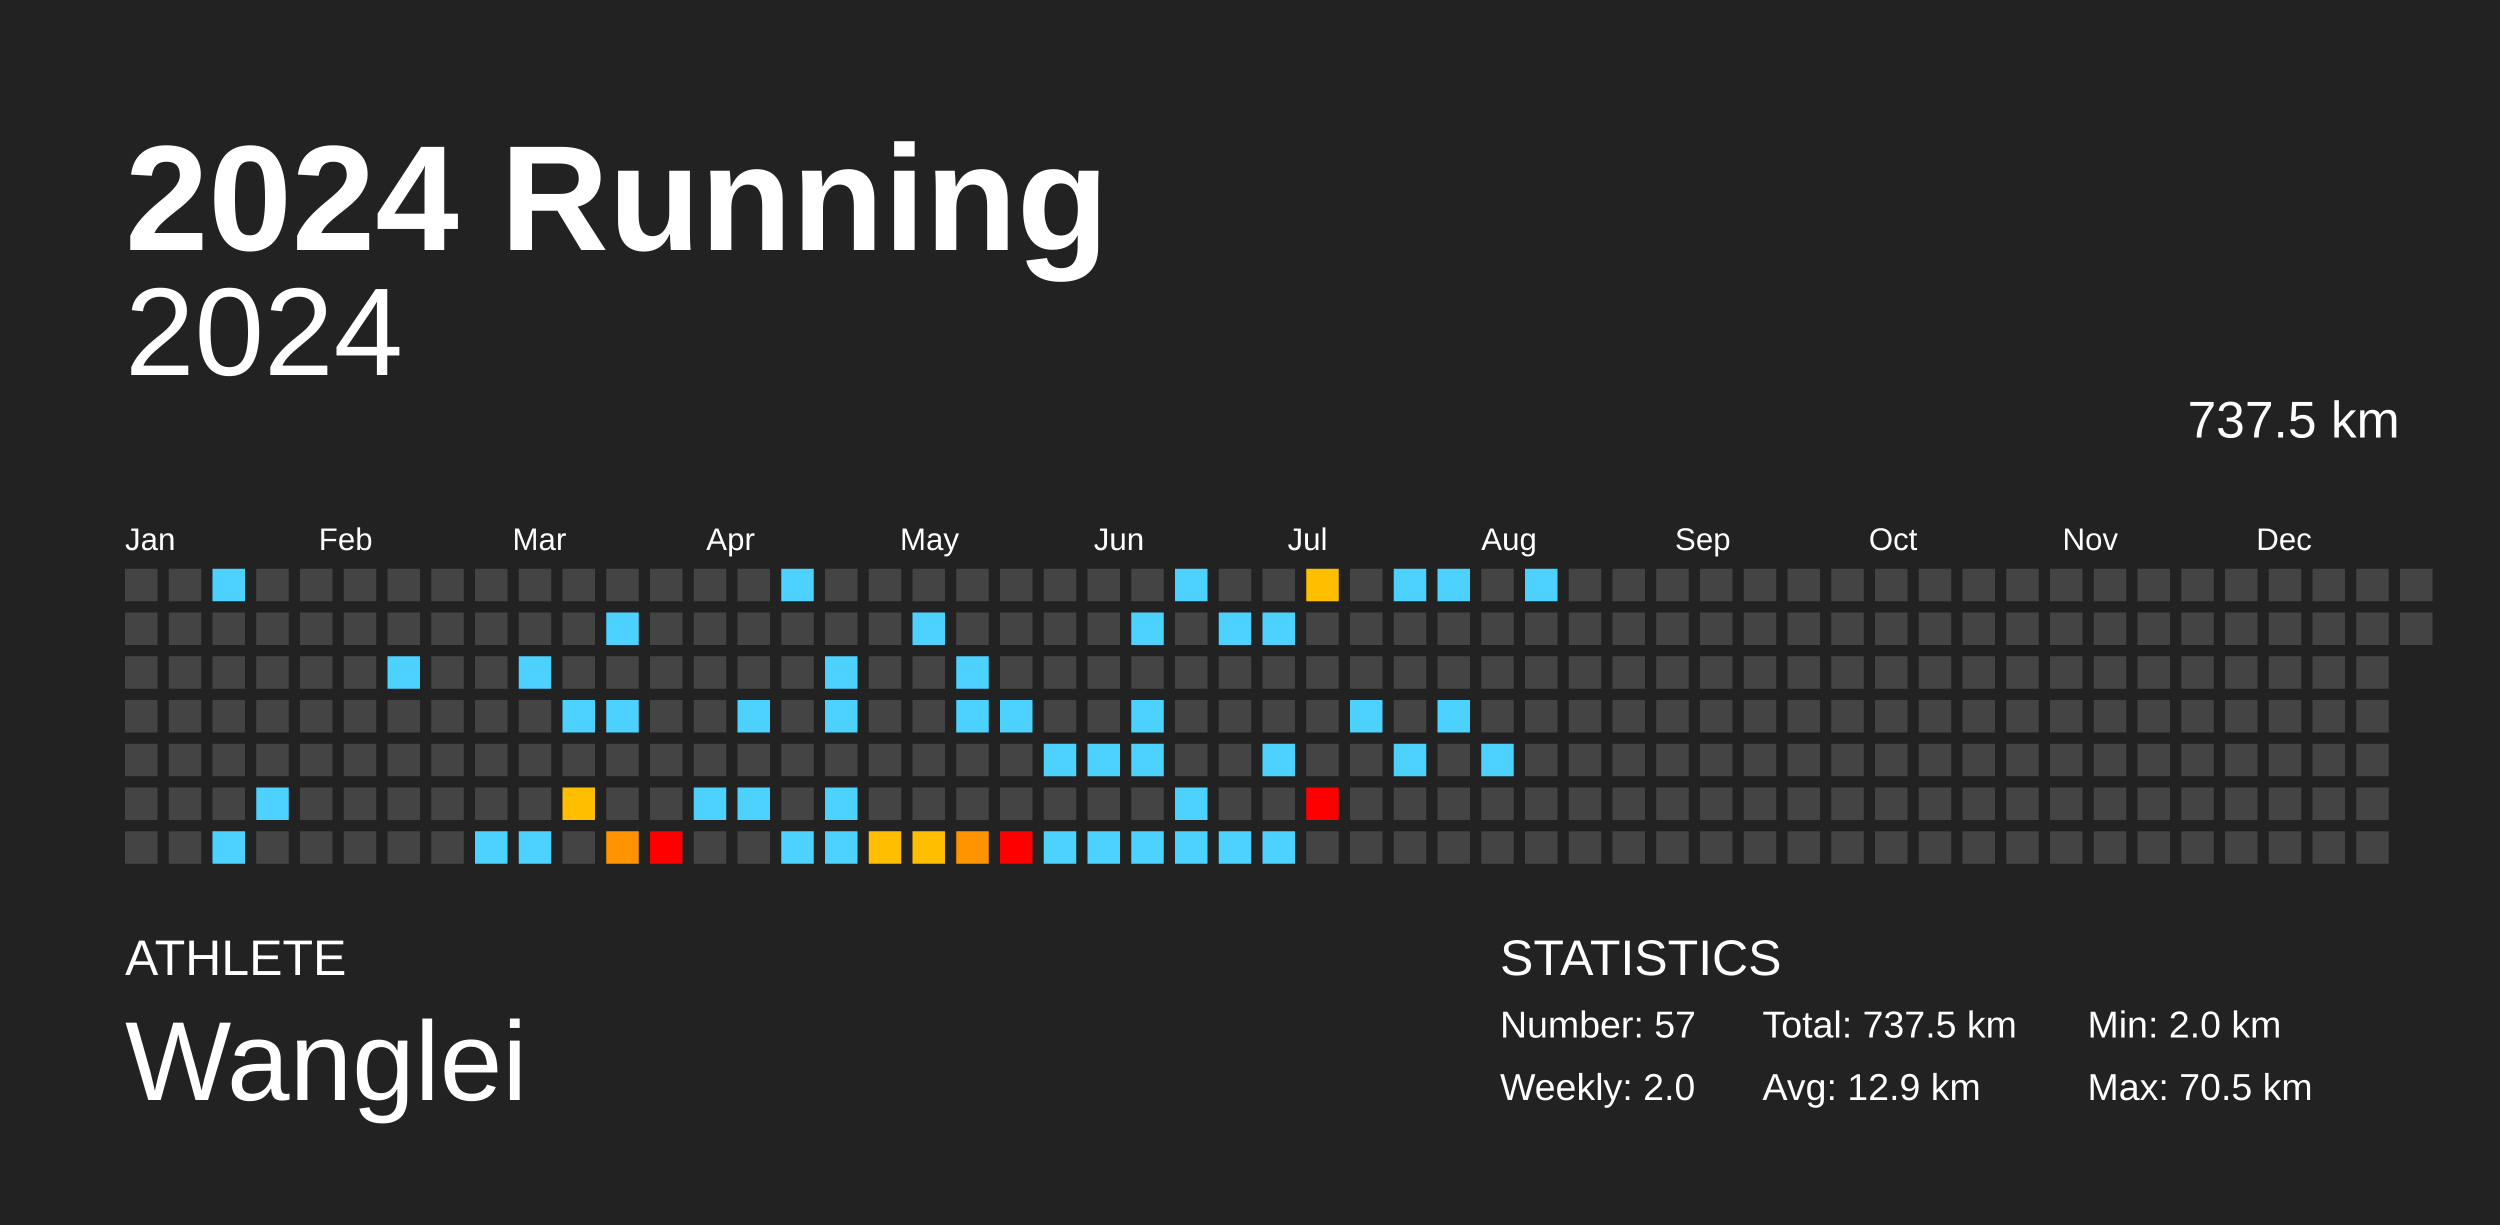
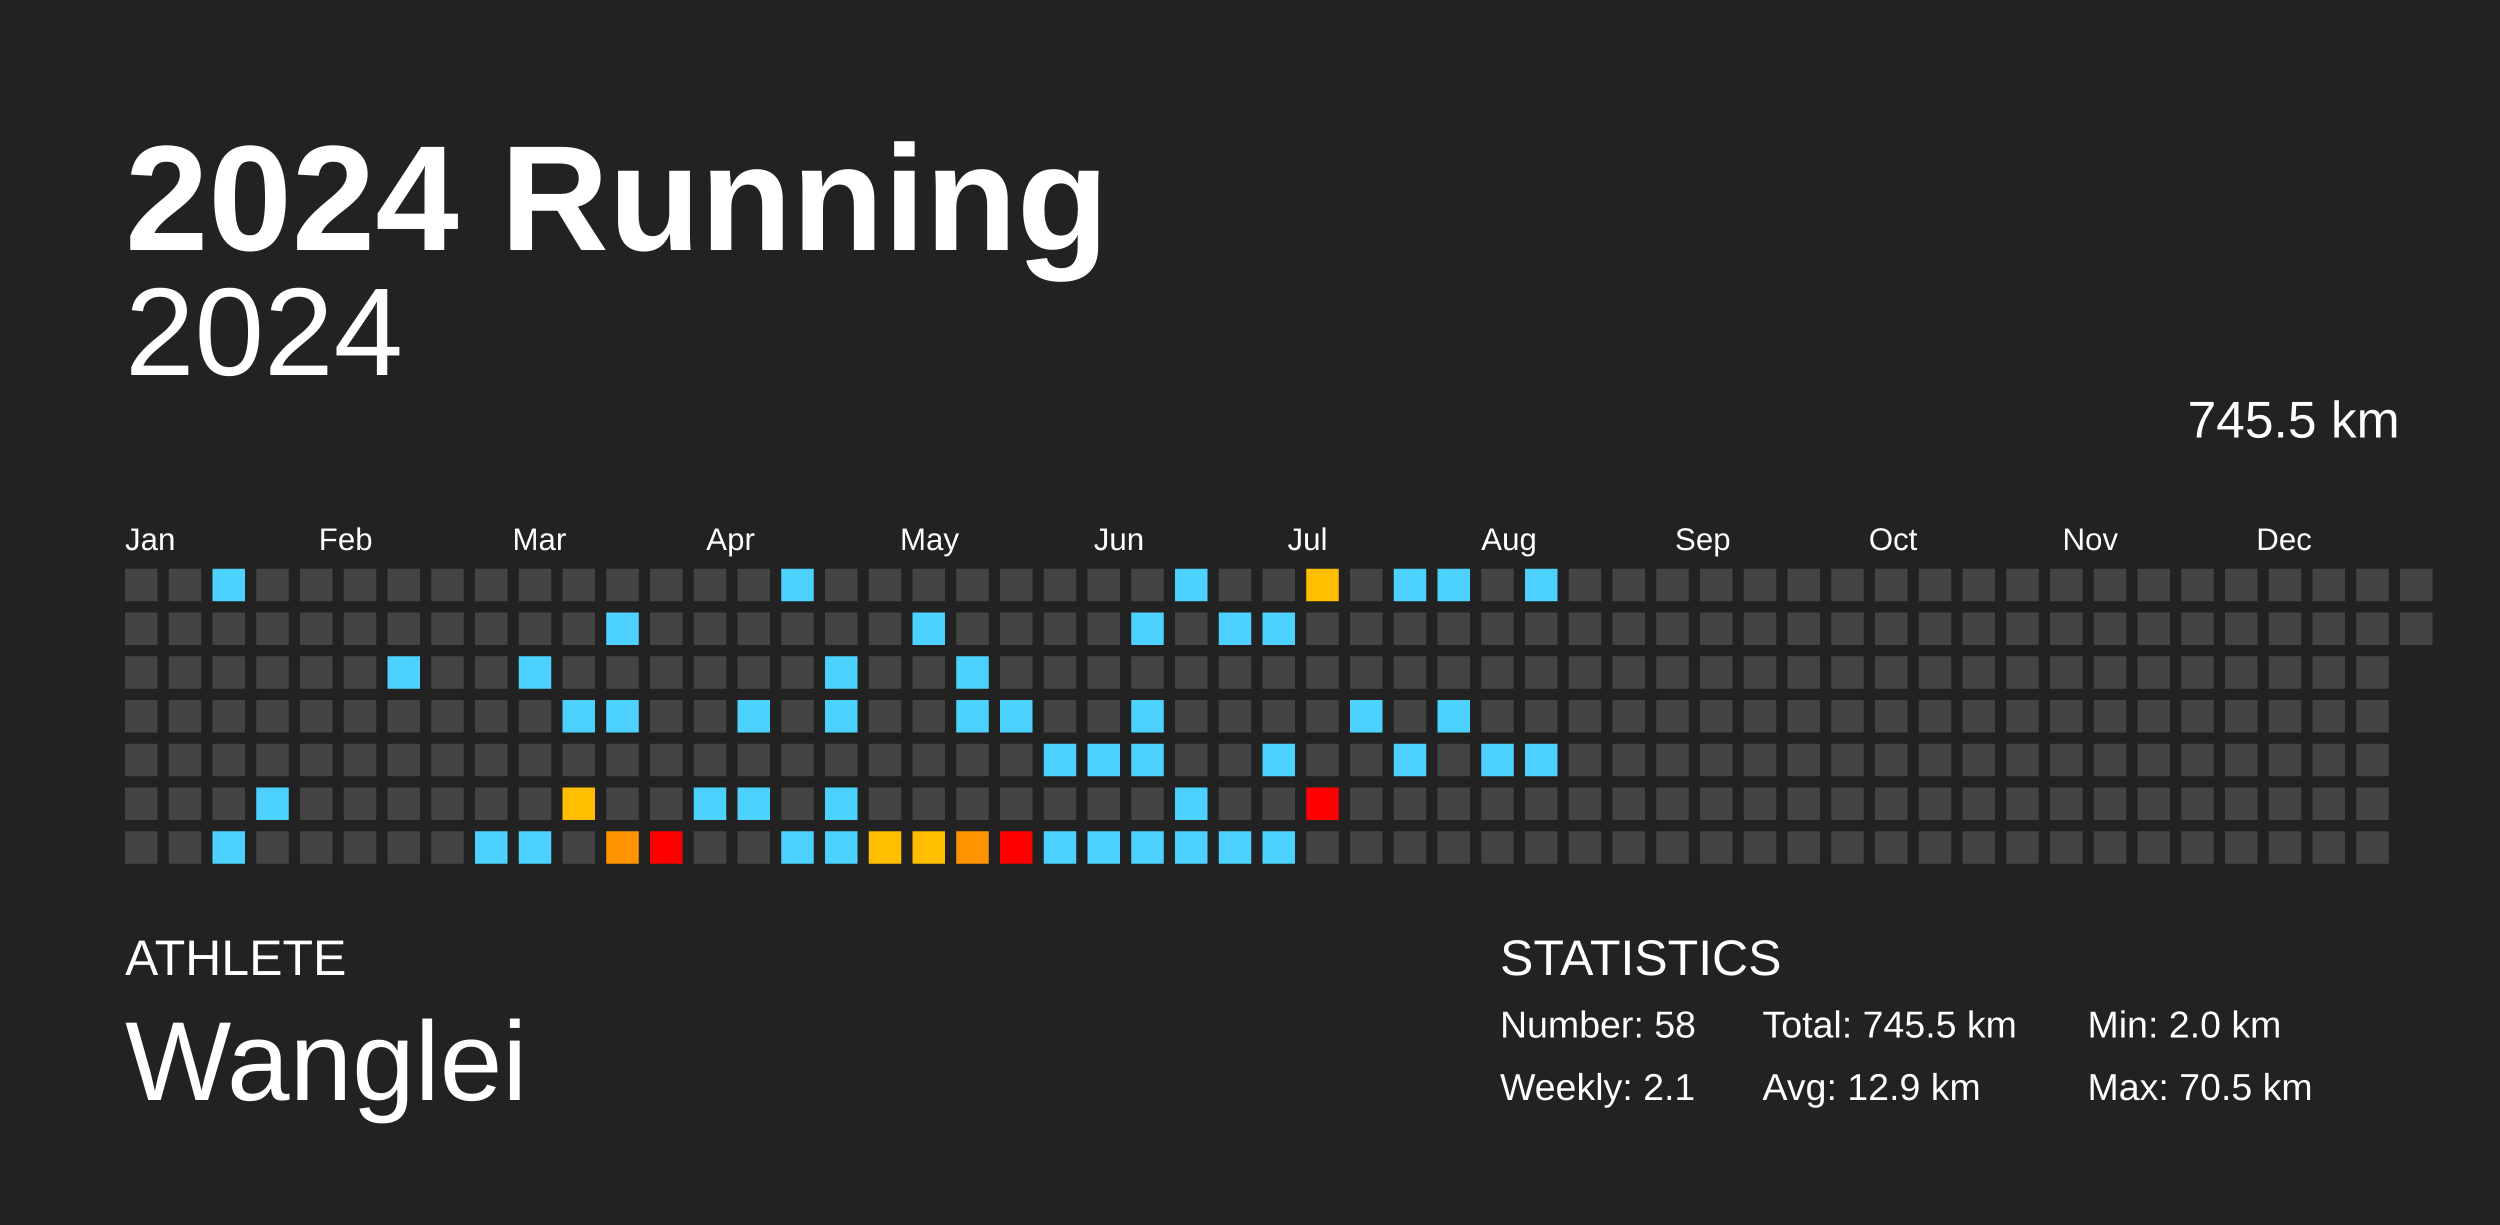
<svg xmlns="http://www.w3.org/2000/svg" baseProfile="full" height="98mm" version="1.1" viewBox="0,0,200,98" width="200mm">
  <defs />
  <rect fill="#222222" height="98" width="200" x="0" y="0" />
  <text fill="#FFFFFF" style="font-size:12px; font-family:Arial; font-weight:bold;" x="10" y="20">2024 Running</text>
  <text fill="#FFFFFF" style="font-size:4px; font-family:Arial" x="10" y="78">ATHLETE</text>
  <text fill="#FFFFFF" style="font-size:9px; font-family:Arial" x="10" y="88">Wanglei</text>
  <text fill="#FFFFFF" style="font-size:4px; font-family:Arial" x="120" y="78">STATISTICS</text>
-   <text fill="#FFFFFF" style="font-size:3px; font-family:Arial" x="120" y="83">Number: 57</text>
-   <text fill="#FFFFFF" style="font-size:3px; font-family:Arial" x="120" y="88">Weekly: 2.0</text>
-   <text fill="#FFFFFF" style="font-size:3px; font-family:Arial" x="141" y="83">Total: 737.5 km</text>
+   <text fill="#FFFFFF" style="font-size:3px; font-family:Arial" x="120" y="83">Number: 58</text>
+   <text fill="#FFFFFF" style="font-size:3px; font-family:Arial" x="120" y="88">Weekly: 2.1</text>
+   <text fill="#FFFFFF" style="font-size:3px; font-family:Arial" x="141" y="83">Total: 745.5 km</text>
  <text fill="#FFFFFF" style="font-size:3px; font-family:Arial" x="141" y="88">Avg: 12.9 km</text>
  <text fill="#FFFFFF" style="font-size:3px; font-family:Arial" x="167" y="83">Min: 2.0 km</text>
  <text fill="#FFFFFF" style="font-size:3px; font-family:Arial" x="167" y="88">Max: 70.5 km</text>
  <text alignment-baseline="hanging" fill="#FFFFFF" style="font-size:10.0px; font-family:Arial;" x="10" y="30">2024</text>
-   <text alignment-baseline="hanging" fill="#FFFFFF" style="font-size:4.125px; font-family:Arial;" x="175" y="35">737.5 km</text>
+   <text alignment-baseline="hanging" fill="#FFFFFF" style="font-size:4.125px; font-family:Arial;" x="175" y="35">745.5 km</text>
  <text fill="#FFFFFF" style="font-size:2.5px; font-family:Arial" x="10.0" y="44">Jan</text>
  <text fill="#FFFFFF" style="font-size:2.5px; font-family:Arial" x="25.5" y="44">Feb</text>
  <text fill="#FFFFFF" style="font-size:2.5px; font-family:Arial" x="41.0" y="44">Mar</text>
  <text fill="#FFFFFF" style="font-size:2.5px; font-family:Arial" x="56.5" y="44">Apr</text>
  <text fill="#FFFFFF" style="font-size:2.5px; font-family:Arial" x="72.0" y="44">May</text>
  <text fill="#FFFFFF" style="font-size:2.5px; font-family:Arial" x="87.5" y="44">Jun</text>
  <text fill="#FFFFFF" style="font-size:2.5px; font-family:Arial" x="103.0" y="44">Jul</text>
  <text fill="#FFFFFF" style="font-size:2.5px; font-family:Arial" x="118.5" y="44">Aug</text>
  <text fill="#FFFFFF" style="font-size:2.5px; font-family:Arial" x="134.0" y="44">Sep</text>
  <text fill="#FFFFFF" style="font-size:2.5px; font-family:Arial" x="149.5" y="44">Oct</text>
  <text fill="#FFFFFF" style="font-size:2.5px; font-family:Arial" x="165.0" y="44">Nov</text>
  <text fill="#FFFFFF" style="font-size:2.5px; font-family:Arial" x="180.5" y="44">Dec</text>
  <rect fill="#444444" height="2.6" width="2.6" x="10.0" y="45.5" />
  <rect fill="#444444" height="2.6" width="2.6" x="10.0" y="49.0" />
  <rect fill="#444444" height="2.6" width="2.6" x="10.0" y="52.5" />
  <rect fill="#444444" height="2.6" width="2.6" x="10.0" y="56.0" />
  <rect fill="#444444" height="2.6" width="2.6" x="10.0" y="59.5" />
  <rect fill="#444444" height="2.6" width="2.6" x="10.0" y="63.0" />
  <rect fill="#444444" height="2.6" width="2.6" x="10.0" y="66.5" />
  <rect fill="#444444" height="2.6" width="2.6" x="13.5" y="45.5" />
  <rect fill="#444444" height="2.6" width="2.6" x="13.5" y="49.0" />
  <rect fill="#444444" height="2.6" width="2.6" x="13.5" y="52.5" />
  <rect fill="#444444" height="2.6" width="2.6" x="13.5" y="56.0" />
  <rect fill="#444444" height="2.6" width="2.6" x="13.5" y="59.5" />
  <rect fill="#444444" height="2.6" width="2.6" x="13.5" y="63.0" />
  <rect fill="#444444" height="2.6" width="2.6" x="13.5" y="66.5" />
  <rect fill="#4dd2ff" height="2.6" width="2.6" x="17.0" y="45.5" />
  <rect fill="#444444" height="2.6" width="2.6" x="17.0" y="49.0" />
  <rect fill="#444444" height="2.6" width="2.6" x="17.0" y="52.5" />
  <rect fill="#444444" height="2.6" width="2.6" x="17.0" y="56.0" />
  <rect fill="#444444" height="2.6" width="2.6" x="17.0" y="59.5" />
  <rect fill="#444444" height="2.6" width="2.6" x="17.0" y="63.0" />
  <rect fill="#4dd2ff" height="2.6" width="2.6" x="17.0" y="66.5" />
  <rect fill="#444444" height="2.6" width="2.6" x="20.5" y="45.5" />
  <rect fill="#444444" height="2.6" width="2.6" x="20.5" y="49.0" />
  <rect fill="#444444" height="2.6" width="2.6" x="20.5" y="52.5" />
  <rect fill="#444444" height="2.6" width="2.6" x="20.5" y="56.0" />
  <rect fill="#444444" height="2.6" width="2.6" x="20.5" y="59.5" />
  <rect fill="#4dd2ff" height="2.6" width="2.6" x="20.5" y="63.0" />
  <rect fill="#444444" height="2.6" width="2.6" x="20.5" y="66.5" />
  <rect fill="#444444" height="2.6" width="2.6" x="24.0" y="45.5" />
  <rect fill="#444444" height="2.6" width="2.6" x="24.0" y="49.0" />
  <rect fill="#444444" height="2.6" width="2.6" x="24.0" y="52.5" />
  <rect fill="#444444" height="2.6" width="2.6" x="24.0" y="56.0" />
  <rect fill="#444444" height="2.6" width="2.6" x="24.0" y="59.5" />
  <rect fill="#444444" height="2.6" width="2.6" x="24.0" y="63.0" />
  <rect fill="#444444" height="2.6" width="2.6" x="24.0" y="66.5" />
  <rect fill="#444444" height="2.6" width="2.6" x="27.5" y="45.5" />
  <rect fill="#444444" height="2.6" width="2.6" x="27.5" y="49.0" />
  <rect fill="#444444" height="2.6" width="2.6" x="27.5" y="52.5" />
  <rect fill="#444444" height="2.6" width="2.6" x="27.5" y="56.0" />
  <rect fill="#444444" height="2.6" width="2.6" x="27.5" y="59.5" />
  <rect fill="#444444" height="2.6" width="2.6" x="27.5" y="63.0" />
  <rect fill="#444444" height="2.6" width="2.6" x="27.5" y="66.5" />
  <rect fill="#444444" height="2.6" width="2.6" x="31.0" y="45.5" />
  <rect fill="#444444" height="2.6" width="2.6" x="31.0" y="49.0" />
  <rect fill="#4dd2ff" height="2.6" width="2.6" x="31.0" y="52.5" />
  <rect fill="#444444" height="2.6" width="2.6" x="31.0" y="56.0" />
  <rect fill="#444444" height="2.6" width="2.6" x="31.0" y="59.5" />
  <rect fill="#444444" height="2.6" width="2.6" x="31.0" y="63.0" />
  <rect fill="#444444" height="2.6" width="2.6" x="31.0" y="66.5" />
  <rect fill="#444444" height="2.6" width="2.6" x="34.5" y="45.5" />
  <rect fill="#444444" height="2.6" width="2.6" x="34.5" y="49.0" />
  <rect fill="#444444" height="2.6" width="2.6" x="34.5" y="52.5" />
  <rect fill="#444444" height="2.6" width="2.6" x="34.5" y="56.0" />
  <rect fill="#444444" height="2.6" width="2.6" x="34.5" y="59.5" />
  <rect fill="#444444" height="2.6" width="2.6" x="34.5" y="63.0" />
  <rect fill="#444444" height="2.6" width="2.6" x="34.5" y="66.5" />
  <rect fill="#444444" height="2.6" width="2.6" x="38.0" y="45.5" />
  <rect fill="#444444" height="2.6" width="2.6" x="38.0" y="49.0" />
  <rect fill="#444444" height="2.6" width="2.6" x="38.0" y="52.5" />
  <rect fill="#444444" height="2.6" width="2.6" x="38.0" y="56.0" />
  <rect fill="#444444" height="2.6" width="2.6" x="38.0" y="59.5" />
  <rect fill="#444444" height="2.6" width="2.6" x="38.0" y="63.0" />
  <rect fill="#4dd2ff" height="2.6" width="2.6" x="38.0" y="66.5" />
  <rect fill="#444444" height="2.6" width="2.6" x="41.5" y="45.5" />
  <rect fill="#444444" height="2.6" width="2.6" x="41.5" y="49.0" />
  <rect fill="#4dd2ff" height="2.6" width="2.6" x="41.5" y="52.5" />
  <rect fill="#444444" height="2.6" width="2.6" x="41.5" y="56.0" />
  <rect fill="#444444" height="2.6" width="2.6" x="41.5" y="59.5" />
  <rect fill="#444444" height="2.6" width="2.6" x="41.5" y="63.0" />
  <rect fill="#4dd2ff" height="2.6" width="2.6" x="41.5" y="66.5" />
  <rect fill="#444444" height="2.6" width="2.6" x="45.0" y="45.5" />
  <rect fill="#444444" height="2.6" width="2.6" x="45.0" y="49.0" />
  <rect fill="#444444" height="2.6" width="2.6" x="45.0" y="52.5" />
  <rect fill="#4dd2ff" height="2.6" width="2.6" x="45.0" y="56.0" />
  <rect fill="#444444" height="2.6" width="2.6" x="45.0" y="59.5" />
  <rect fill="#ffbe00" height="2.6" width="2.6" x="45.0" y="63.0" />
  <rect fill="#444444" height="2.6" width="2.6" x="45.0" y="66.5" />
  <rect fill="#444444" height="2.6" width="2.6" x="48.5" y="45.5" />
  <rect fill="#4dd2ff" height="2.6" width="2.6" x="48.5" y="49.0" />
  <rect fill="#444444" height="2.6" width="2.6" x="48.5" y="52.5" />
  <rect fill="#4dd2ff" height="2.6" width="2.6" x="48.5" y="56.0" />
  <rect fill="#444444" height="2.6" width="2.6" x="48.5" y="59.5" />
  <rect fill="#444444" height="2.6" width="2.6" x="48.5" y="63.0" />
  <rect fill="#ff9400" height="2.6" width="2.6" x="48.5" y="66.5" />
  <rect fill="#444444" height="2.6" width="2.6" x="52.0" y="45.5" />
  <rect fill="#444444" height="2.6" width="2.6" x="52.0" y="49.0" />
  <rect fill="#444444" height="2.6" width="2.6" x="52.0" y="52.5" />
  <rect fill="#444444" height="2.6" width="2.6" x="52.0" y="56.0" />
  <rect fill="#444444" height="2.6" width="2.6" x="52.0" y="59.5" />
  <rect fill="#444444" height="2.6" width="2.6" x="52.0" y="63.0" />
  <rect fill="red" height="2.6" width="2.6" x="52.0" y="66.5" />
  <rect fill="#444444" height="2.6" width="2.6" x="55.5" y="45.5" />
  <rect fill="#444444" height="2.6" width="2.6" x="55.5" y="49.0" />
  <rect fill="#444444" height="2.6" width="2.6" x="55.5" y="52.5" />
  <rect fill="#444444" height="2.6" width="2.6" x="55.5" y="56.0" />
  <rect fill="#444444" height="2.6" width="2.6" x="55.5" y="59.5" />
  <rect fill="#4dd2ff" height="2.6" width="2.6" x="55.5" y="63.0" />
  <rect fill="#444444" height="2.6" width="2.6" x="55.5" y="66.5" />
  <rect fill="#444444" height="2.6" width="2.6" x="59.0" y="45.5" />
  <rect fill="#444444" height="2.6" width="2.6" x="59.0" y="49.0" />
  <rect fill="#444444" height="2.6" width="2.6" x="59.0" y="52.5" />
  <rect fill="#4dd2ff" height="2.6" width="2.6" x="59.0" y="56.0" />
  <rect fill="#444444" height="2.6" width="2.6" x="59.0" y="59.5" />
  <rect fill="#4dd2ff" height="2.6" width="2.6" x="59.0" y="63.0" />
  <rect fill="#444444" height="2.6" width="2.6" x="59.0" y="66.5" />
  <rect fill="#4dd2ff" height="2.6" width="2.6" x="62.5" y="45.5" />
  <rect fill="#444444" height="2.6" width="2.6" x="62.5" y="49.0" />
  <rect fill="#444444" height="2.6" width="2.6" x="62.5" y="52.5" />
  <rect fill="#444444" height="2.6" width="2.6" x="62.5" y="56.0" />
  <rect fill="#444444" height="2.6" width="2.6" x="62.5" y="59.5" />
  <rect fill="#444444" height="2.6" width="2.6" x="62.5" y="63.0" />
  <rect fill="#4dd2ff" height="2.6" width="2.6" x="62.5" y="66.5" />
  <rect fill="#444444" height="2.6" width="2.6" x="66.0" y="45.5" />
  <rect fill="#444444" height="2.6" width="2.6" x="66.0" y="49.0" />
  <rect fill="#4dd2ff" height="2.6" width="2.6" x="66.0" y="52.5" />
  <rect fill="#4dd2ff" height="2.6" width="2.6" x="66.0" y="56.0" />
  <rect fill="#444444" height="2.6" width="2.6" x="66.0" y="59.5" />
  <rect fill="#4dd2ff" height="2.6" width="2.6" x="66.0" y="63.0" />
  <rect fill="#4dd2ff" height="2.6" width="2.6" x="66.0" y="66.5" />
  <rect fill="#444444" height="2.6" width="2.6" x="69.5" y="45.5" />
  <rect fill="#444444" height="2.6" width="2.6" x="69.5" y="49.0" />
  <rect fill="#444444" height="2.6" width="2.6" x="69.5" y="52.5" />
  <rect fill="#444444" height="2.6" width="2.6" x="69.5" y="56.0" />
  <rect fill="#444444" height="2.6" width="2.6" x="69.5" y="59.5" />
  <rect fill="#444444" height="2.6" width="2.6" x="69.5" y="63.0" />
  <rect fill="#ffbe00" height="2.6" width="2.6" x="69.5" y="66.5" />
  <rect fill="#444444" height="2.6" width="2.6" x="73.0" y="45.5" />
  <rect fill="#4dd2ff" height="2.6" width="2.6" x="73.0" y="49.0" />
  <rect fill="#444444" height="2.6" width="2.6" x="73.0" y="52.5" />
  <rect fill="#444444" height="2.6" width="2.6" x="73.0" y="56.0" />
  <rect fill="#444444" height="2.6" width="2.6" x="73.0" y="59.5" />
  <rect fill="#444444" height="2.6" width="2.6" x="73.0" y="63.0" />
  <rect fill="#ffbe00" height="2.6" width="2.6" x="73.0" y="66.5" />
  <rect fill="#444444" height="2.6" width="2.6" x="76.5" y="45.5" />
  <rect fill="#444444" height="2.6" width="2.6" x="76.5" y="49.0" />
  <rect fill="#4dd2ff" height="2.6" width="2.6" x="76.5" y="52.5" />
  <rect fill="#4dd2ff" height="2.6" width="2.6" x="76.5" y="56.0" />
  <rect fill="#444444" height="2.6" width="2.6" x="76.5" y="59.5" />
  <rect fill="#444444" height="2.6" width="2.6" x="76.5" y="63.0" />
  <rect fill="#ff9400" height="2.6" width="2.6" x="76.5" y="66.5" />
  <rect fill="#444444" height="2.6" width="2.6" x="80.0" y="45.5" />
  <rect fill="#444444" height="2.6" width="2.6" x="80.0" y="49.0" />
  <rect fill="#444444" height="2.6" width="2.6" x="80.0" y="52.5" />
  <rect fill="#4dd2ff" height="2.6" width="2.6" x="80.0" y="56.0" />
  <rect fill="#444444" height="2.6" width="2.6" x="80.0" y="59.5" />
  <rect fill="#444444" height="2.6" width="2.6" x="80.0" y="63.0" />
  <rect fill="red" height="2.6" width="2.6" x="80.0" y="66.5" />
  <rect fill="#444444" height="2.6" width="2.6" x="83.5" y="45.5" />
  <rect fill="#444444" height="2.6" width="2.6" x="83.5" y="49.0" />
  <rect fill="#444444" height="2.6" width="2.6" x="83.5" y="52.5" />
  <rect fill="#444444" height="2.6" width="2.6" x="83.5" y="56.0" />
  <rect fill="#4dd2ff" height="2.6" width="2.6" x="83.5" y="59.5" />
  <rect fill="#444444" height="2.6" width="2.6" x="83.5" y="63.0" />
  <rect fill="#4dd2ff" height="2.6" width="2.6" x="83.5" y="66.5" />
  <rect fill="#444444" height="2.6" width="2.6" x="87.0" y="45.5" />
  <rect fill="#444444" height="2.6" width="2.6" x="87.0" y="49.0" />
  <rect fill="#444444" height="2.6" width="2.6" x="87.0" y="52.5" />
  <rect fill="#444444" height="2.6" width="2.6" x="87.0" y="56.0" />
  <rect fill="#4dd2ff" height="2.6" width="2.6" x="87.0" y="59.5" />
  <rect fill="#444444" height="2.6" width="2.6" x="87.0" y="63.0" />
  <rect fill="#4dd2ff" height="2.6" width="2.6" x="87.0" y="66.5" />
  <rect fill="#444444" height="2.6" width="2.6" x="90.5" y="45.5" />
  <rect fill="#4dd2ff" height="2.6" width="2.6" x="90.5" y="49.0" />
  <rect fill="#444444" height="2.6" width="2.6" x="90.5" y="52.5" />
  <rect fill="#4dd2ff" height="2.6" width="2.6" x="90.5" y="56.0" />
  <rect fill="#4dd2ff" height="2.6" width="2.6" x="90.5" y="59.5" />
  <rect fill="#444444" height="2.6" width="2.6" x="90.5" y="63.0" />
  <rect fill="#4dd2ff" height="2.6" width="2.6" x="90.5" y="66.5" />
  <rect fill="#4dd2ff" height="2.6" width="2.6" x="94.0" y="45.5" />
  <rect fill="#444444" height="2.6" width="2.6" x="94.0" y="49.0" />
  <rect fill="#444444" height="2.6" width="2.6" x="94.0" y="52.5" />
  <rect fill="#444444" height="2.6" width="2.6" x="94.0" y="56.0" />
  <rect fill="#444444" height="2.6" width="2.6" x="94.0" y="59.5" />
  <rect fill="#4dd2ff" height="2.6" width="2.6" x="94.0" y="63.0" />
  <rect fill="#4dd2ff" height="2.6" width="2.6" x="94.0" y="66.5" />
  <rect fill="#444444" height="2.6" width="2.6" x="97.5" y="45.5" />
  <rect fill="#4dd2ff" height="2.6" width="2.6" x="97.5" y="49.0" />
  <rect fill="#444444" height="2.6" width="2.6" x="97.5" y="52.5" />
  <rect fill="#444444" height="2.6" width="2.6" x="97.5" y="56.0" />
  <rect fill="#444444" height="2.6" width="2.6" x="97.5" y="59.5" />
  <rect fill="#444444" height="2.6" width="2.6" x="97.5" y="63.0" />
  <rect fill="#4dd2ff" height="2.6" width="2.6" x="97.5" y="66.5" />
  <rect fill="#444444" height="2.6" width="2.6" x="101.0" y="45.5" />
  <rect fill="#4dd2ff" height="2.6" width="2.6" x="101.0" y="49.0" />
  <rect fill="#444444" height="2.6" width="2.6" x="101.0" y="52.5" />
  <rect fill="#444444" height="2.6" width="2.6" x="101.0" y="56.0" />
  <rect fill="#4dd2ff" height="2.6" width="2.6" x="101.0" y="59.5" />
  <rect fill="#444444" height="2.6" width="2.6" x="101.0" y="63.0" />
  <rect fill="#4dd2ff" height="2.6" width="2.6" x="101.0" y="66.5" />
  <rect fill="#ffbe00" height="2.6" width="2.6" x="104.5" y="45.5" />
  <rect fill="#444444" height="2.6" width="2.6" x="104.5" y="49.0" />
  <rect fill="#444444" height="2.6" width="2.6" x="104.5" y="52.5" />
  <rect fill="#444444" height="2.6" width="2.6" x="104.5" y="56.0" />
  <rect fill="#444444" height="2.6" width="2.6" x="104.5" y="59.5" />
  <rect fill="red" height="2.6" width="2.6" x="104.5" y="63.0" />
  <rect fill="#444444" height="2.6" width="2.6" x="104.5" y="66.5" />
  <rect fill="#444444" height="2.6" width="2.6" x="108.0" y="45.5" />
  <rect fill="#444444" height="2.6" width="2.6" x="108.0" y="49.0" />
  <rect fill="#444444" height="2.6" width="2.6" x="108.0" y="52.5" />
  <rect fill="#4dd2ff" height="2.6" width="2.6" x="108.0" y="56.0" />
  <rect fill="#444444" height="2.6" width="2.6" x="108.0" y="59.5" />
  <rect fill="#444444" height="2.6" width="2.6" x="108.0" y="63.0" />
  <rect fill="#444444" height="2.6" width="2.6" x="108.0" y="66.5" />
  <rect fill="#4dd2ff" height="2.6" width="2.6" x="111.5" y="45.5" />
  <rect fill="#444444" height="2.6" width="2.6" x="111.5" y="49.0" />
  <rect fill="#444444" height="2.6" width="2.6" x="111.5" y="52.5" />
  <rect fill="#444444" height="2.6" width="2.6" x="111.5" y="56.0" />
  <rect fill="#4dd2ff" height="2.6" width="2.6" x="111.5" y="59.5" />
  <rect fill="#444444" height="2.6" width="2.6" x="111.5" y="63.0" />
  <rect fill="#444444" height="2.6" width="2.6" x="111.5" y="66.5" />
  <rect fill="#4dd2ff" height="2.6" width="2.6" x="115.0" y="45.5" />
  <rect fill="#444444" height="2.6" width="2.6" x="115.0" y="49.0" />
  <rect fill="#444444" height="2.6" width="2.6" x="115.0" y="52.5" />
  <rect fill="#4dd2ff" height="2.6" width="2.6" x="115.0" y="56.0" />
  <rect fill="#444444" height="2.6" width="2.6" x="115.0" y="59.5" />
  <rect fill="#444444" height="2.6" width="2.6" x="115.0" y="63.0" />
  <rect fill="#444444" height="2.6" width="2.6" x="115.0" y="66.5" />
  <rect fill="#444444" height="2.6" width="2.6" x="118.5" y="45.5" />
  <rect fill="#444444" height="2.6" width="2.6" x="118.5" y="49.0" />
  <rect fill="#444444" height="2.6" width="2.6" x="118.5" y="52.5" />
  <rect fill="#444444" height="2.6" width="2.6" x="118.5" y="56.0" />
  <rect fill="#4dd2ff" height="2.6" width="2.6" x="118.5" y="59.5" />
  <rect fill="#444444" height="2.6" width="2.6" x="118.5" y="63.0" />
  <rect fill="#444444" height="2.6" width="2.6" x="118.5" y="66.5" />
  <rect fill="#4dd2ff" height="2.6" width="2.6" x="122.0" y="45.5" />
  <rect fill="#444444" height="2.6" width="2.6" x="122.0" y="49.0" />
  <rect fill="#444444" height="2.6" width="2.6" x="122.0" y="52.5" />
  <rect fill="#444444" height="2.6" width="2.6" x="122.0" y="56.0" />
-   <rect fill="#444444" height="2.6" width="2.6" x="122.0" y="59.5" />
+   <rect fill="#4dd2ff" height="2.6" width="2.6" x="122.0" y="59.5" />
  <rect fill="#444444" height="2.6" width="2.6" x="122.0" y="63.0" />
  <rect fill="#444444" height="2.6" width="2.6" x="122.0" y="66.5" />
  <rect fill="#444444" height="2.6" width="2.6" x="125.5" y="45.5" />
  <rect fill="#444444" height="2.6" width="2.6" x="125.5" y="49.0" />
  <rect fill="#444444" height="2.6" width="2.6" x="125.5" y="52.5" />
  <rect fill="#444444" height="2.6" width="2.6" x="125.5" y="56.0" />
  <rect fill="#444444" height="2.6" width="2.6" x="125.5" y="59.5" />
  <rect fill="#444444" height="2.6" width="2.6" x="125.5" y="63.0" />
  <rect fill="#444444" height="2.6" width="2.6" x="125.5" y="66.5" />
  <rect fill="#444444" height="2.6" width="2.6" x="129.0" y="45.5" />
  <rect fill="#444444" height="2.6" width="2.6" x="129.0" y="49.0" />
  <rect fill="#444444" height="2.6" width="2.6" x="129.0" y="52.5" />
  <rect fill="#444444" height="2.6" width="2.6" x="129.0" y="56.0" />
  <rect fill="#444444" height="2.6" width="2.6" x="129.0" y="59.5" />
  <rect fill="#444444" height="2.6" width="2.6" x="129.0" y="63.0" />
  <rect fill="#444444" height="2.6" width="2.6" x="129.0" y="66.5" />
  <rect fill="#444444" height="2.6" width="2.6" x="132.5" y="45.5" />
  <rect fill="#444444" height="2.6" width="2.6" x="132.5" y="49.0" />
  <rect fill="#444444" height="2.6" width="2.6" x="132.5" y="52.5" />
  <rect fill="#444444" height="2.6" width="2.6" x="132.5" y="56.0" />
  <rect fill="#444444" height="2.6" width="2.6" x="132.5" y="59.5" />
  <rect fill="#444444" height="2.6" width="2.6" x="132.5" y="63.0" />
  <rect fill="#444444" height="2.6" width="2.6" x="132.5" y="66.5" />
  <rect fill="#444444" height="2.6" width="2.6" x="136.0" y="45.5" />
  <rect fill="#444444" height="2.6" width="2.6" x="136.0" y="49.0" />
  <rect fill="#444444" height="2.6" width="2.6" x="136.0" y="52.5" />
  <rect fill="#444444" height="2.6" width="2.6" x="136.0" y="56.0" />
  <rect fill="#444444" height="2.6" width="2.6" x="136.0" y="59.5" />
  <rect fill="#444444" height="2.6" width="2.6" x="136.0" y="63.0" />
  <rect fill="#444444" height="2.6" width="2.6" x="136.0" y="66.5" />
  <rect fill="#444444" height="2.6" width="2.6" x="139.5" y="45.5" />
  <rect fill="#444444" height="2.6" width="2.6" x="139.5" y="49.0" />
  <rect fill="#444444" height="2.6" width="2.6" x="139.5" y="52.5" />
  <rect fill="#444444" height="2.6" width="2.6" x="139.5" y="56.0" />
  <rect fill="#444444" height="2.6" width="2.6" x="139.5" y="59.5" />
  <rect fill="#444444" height="2.6" width="2.6" x="139.5" y="63.0" />
  <rect fill="#444444" height="2.6" width="2.6" x="139.5" y="66.5" />
  <rect fill="#444444" height="2.6" width="2.6" x="143.0" y="45.5" />
  <rect fill="#444444" height="2.6" width="2.6" x="143.0" y="49.0" />
  <rect fill="#444444" height="2.6" width="2.6" x="143.0" y="52.5" />
  <rect fill="#444444" height="2.6" width="2.6" x="143.0" y="56.0" />
  <rect fill="#444444" height="2.6" width="2.6" x="143.0" y="59.5" />
  <rect fill="#444444" height="2.6" width="2.6" x="143.0" y="63.0" />
  <rect fill="#444444" height="2.6" width="2.6" x="143.0" y="66.5" />
  <rect fill="#444444" height="2.6" width="2.6" x="146.5" y="45.5" />
  <rect fill="#444444" height="2.6" width="2.6" x="146.5" y="49.0" />
  <rect fill="#444444" height="2.6" width="2.6" x="146.5" y="52.5" />
  <rect fill="#444444" height="2.6" width="2.6" x="146.5" y="56.0" />
  <rect fill="#444444" height="2.6" width="2.6" x="146.5" y="59.5" />
  <rect fill="#444444" height="2.6" width="2.6" x="146.5" y="63.0" />
  <rect fill="#444444" height="2.6" width="2.6" x="146.5" y="66.5" />
  <rect fill="#444444" height="2.6" width="2.6" x="150.0" y="45.5" />
  <rect fill="#444444" height="2.6" width="2.6" x="150.0" y="49.0" />
  <rect fill="#444444" height="2.6" width="2.6" x="150.0" y="52.5" />
  <rect fill="#444444" height="2.6" width="2.6" x="150.0" y="56.0" />
  <rect fill="#444444" height="2.6" width="2.6" x="150.0" y="59.5" />
  <rect fill="#444444" height="2.6" width="2.6" x="150.0" y="63.0" />
  <rect fill="#444444" height="2.6" width="2.6" x="150.0" y="66.5" />
  <rect fill="#444444" height="2.6" width="2.6" x="153.5" y="45.5" />
  <rect fill="#444444" height="2.6" width="2.6" x="153.5" y="49.0" />
  <rect fill="#444444" height="2.6" width="2.6" x="153.5" y="52.5" />
  <rect fill="#444444" height="2.6" width="2.6" x="153.5" y="56.0" />
  <rect fill="#444444" height="2.6" width="2.6" x="153.5" y="59.5" />
  <rect fill="#444444" height="2.6" width="2.6" x="153.5" y="63.0" />
  <rect fill="#444444" height="2.6" width="2.6" x="153.5" y="66.5" />
  <rect fill="#444444" height="2.6" width="2.6" x="157.0" y="45.5" />
  <rect fill="#444444" height="2.6" width="2.6" x="157.0" y="49.0" />
  <rect fill="#444444" height="2.6" width="2.6" x="157.0" y="52.5" />
  <rect fill="#444444" height="2.6" width="2.6" x="157.0" y="56.0" />
  <rect fill="#444444" height="2.6" width="2.6" x="157.0" y="59.5" />
  <rect fill="#444444" height="2.6" width="2.6" x="157.0" y="63.0" />
  <rect fill="#444444" height="2.6" width="2.6" x="157.0" y="66.5" />
  <rect fill="#444444" height="2.6" width="2.6" x="160.5" y="45.5" />
  <rect fill="#444444" height="2.6" width="2.6" x="160.5" y="49.0" />
  <rect fill="#444444" height="2.6" width="2.6" x="160.5" y="52.5" />
  <rect fill="#444444" height="2.6" width="2.6" x="160.5" y="56.0" />
  <rect fill="#444444" height="2.6" width="2.6" x="160.5" y="59.5" />
  <rect fill="#444444" height="2.6" width="2.6" x="160.5" y="63.0" />
  <rect fill="#444444" height="2.6" width="2.6" x="160.5" y="66.5" />
  <rect fill="#444444" height="2.6" width="2.6" x="164.0" y="45.5" />
  <rect fill="#444444" height="2.6" width="2.6" x="164.0" y="49.0" />
  <rect fill="#444444" height="2.6" width="2.6" x="164.0" y="52.5" />
  <rect fill="#444444" height="2.6" width="2.6" x="164.0" y="56.0" />
  <rect fill="#444444" height="2.6" width="2.6" x="164.0" y="59.5" />
  <rect fill="#444444" height="2.6" width="2.6" x="164.0" y="63.0" />
  <rect fill="#444444" height="2.6" width="2.6" x="164.0" y="66.5" />
  <rect fill="#444444" height="2.6" width="2.6" x="167.5" y="45.5" />
  <rect fill="#444444" height="2.6" width="2.6" x="167.5" y="49.0" />
  <rect fill="#444444" height="2.6" width="2.6" x="167.5" y="52.5" />
  <rect fill="#444444" height="2.6" width="2.6" x="167.5" y="56.0" />
  <rect fill="#444444" height="2.6" width="2.6" x="167.5" y="59.5" />
  <rect fill="#444444" height="2.6" width="2.6" x="167.5" y="63.0" />
  <rect fill="#444444" height="2.6" width="2.6" x="167.5" y="66.5" />
  <rect fill="#444444" height="2.6" width="2.6" x="171.0" y="45.5" />
  <rect fill="#444444" height="2.6" width="2.6" x="171.0" y="49.0" />
  <rect fill="#444444" height="2.6" width="2.6" x="171.0" y="52.5" />
  <rect fill="#444444" height="2.6" width="2.6" x="171.0" y="56.0" />
  <rect fill="#444444" height="2.6" width="2.6" x="171.0" y="59.5" />
  <rect fill="#444444" height="2.6" width="2.6" x="171.0" y="63.0" />
  <rect fill="#444444" height="2.6" width="2.6" x="171.0" y="66.5" />
  <rect fill="#444444" height="2.6" width="2.6" x="174.5" y="45.5" />
  <rect fill="#444444" height="2.6" width="2.6" x="174.5" y="49.0" />
  <rect fill="#444444" height="2.6" width="2.6" x="174.5" y="52.5" />
  <rect fill="#444444" height="2.6" width="2.6" x="174.5" y="56.0" />
  <rect fill="#444444" height="2.6" width="2.6" x="174.5" y="59.5" />
  <rect fill="#444444" height="2.6" width="2.6" x="174.5" y="63.0" />
  <rect fill="#444444" height="2.6" width="2.6" x="174.5" y="66.5" />
  <rect fill="#444444" height="2.6" width="2.6" x="178.0" y="45.5" />
  <rect fill="#444444" height="2.6" width="2.6" x="178.0" y="49.0" />
  <rect fill="#444444" height="2.6" width="2.6" x="178.0" y="52.5" />
  <rect fill="#444444" height="2.6" width="2.6" x="178.0" y="56.0" />
  <rect fill="#444444" height="2.6" width="2.6" x="178.0" y="59.5" />
  <rect fill="#444444" height="2.6" width="2.6" x="178.0" y="63.0" />
  <rect fill="#444444" height="2.6" width="2.6" x="178.0" y="66.5" />
  <rect fill="#444444" height="2.6" width="2.6" x="181.5" y="45.5" />
  <rect fill="#444444" height="2.6" width="2.6" x="181.5" y="49.0" />
  <rect fill="#444444" height="2.6" width="2.6" x="181.5" y="52.5" />
  <rect fill="#444444" height="2.6" width="2.6" x="181.5" y="56.0" />
  <rect fill="#444444" height="2.6" width="2.6" x="181.5" y="59.5" />
  <rect fill="#444444" height="2.6" width="2.6" x="181.5" y="63.0" />
  <rect fill="#444444" height="2.6" width="2.6" x="181.5" y="66.5" />
  <rect fill="#444444" height="2.6" width="2.6" x="185.0" y="45.5" />
  <rect fill="#444444" height="2.6" width="2.6" x="185.0" y="49.0" />
  <rect fill="#444444" height="2.6" width="2.6" x="185.0" y="52.5" />
  <rect fill="#444444" height="2.6" width="2.6" x="185.0" y="56.0" />
  <rect fill="#444444" height="2.6" width="2.6" x="185.0" y="59.5" />
  <rect fill="#444444" height="2.6" width="2.6" x="185.0" y="63.0" />
  <rect fill="#444444" height="2.6" width="2.6" x="185.0" y="66.5" />
  <rect fill="#444444" height="2.6" width="2.6" x="188.5" y="45.5" />
  <rect fill="#444444" height="2.6" width="2.6" x="188.5" y="49.0" />
  <rect fill="#444444" height="2.6" width="2.6" x="188.5" y="52.5" />
  <rect fill="#444444" height="2.6" width="2.6" x="188.5" y="56.0" />
  <rect fill="#444444" height="2.6" width="2.6" x="188.5" y="59.5" />
  <rect fill="#444444" height="2.6" width="2.6" x="188.5" y="63.0" />
  <rect fill="#444444" height="2.6" width="2.6" x="188.5" y="66.5" />
  <rect fill="#444444" height="2.6" width="2.6" x="192.0" y="45.5" />
  <rect fill="#444444" height="2.6" width="2.6" x="192.0" y="49.0" />
</svg>
